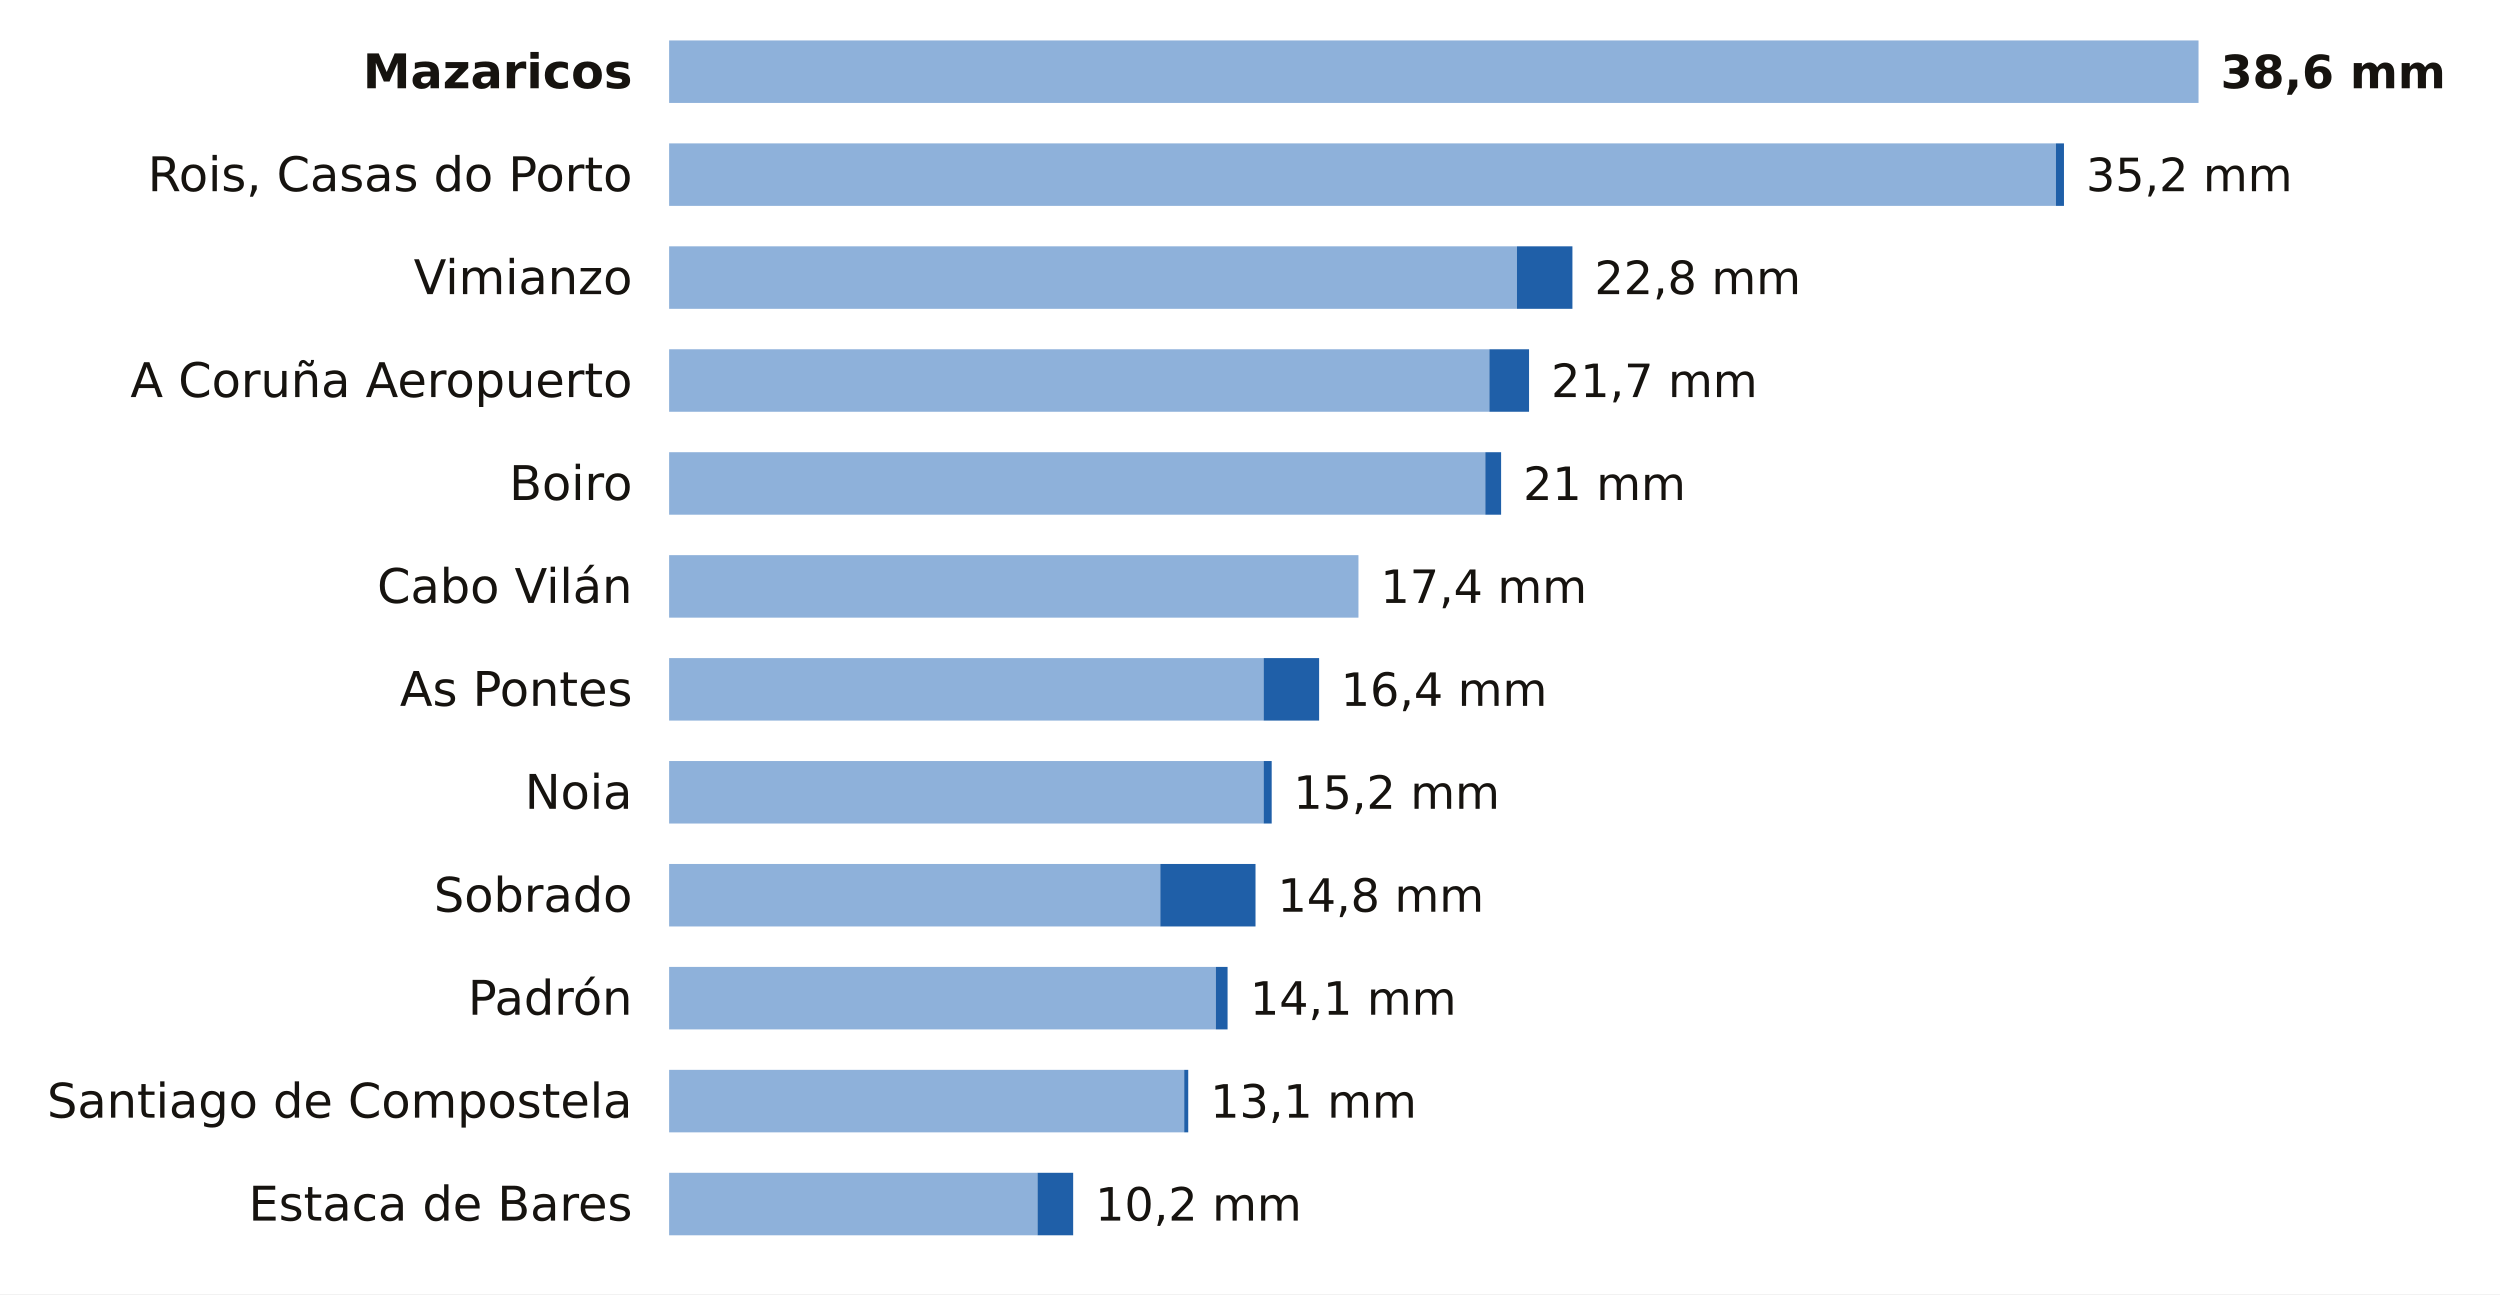
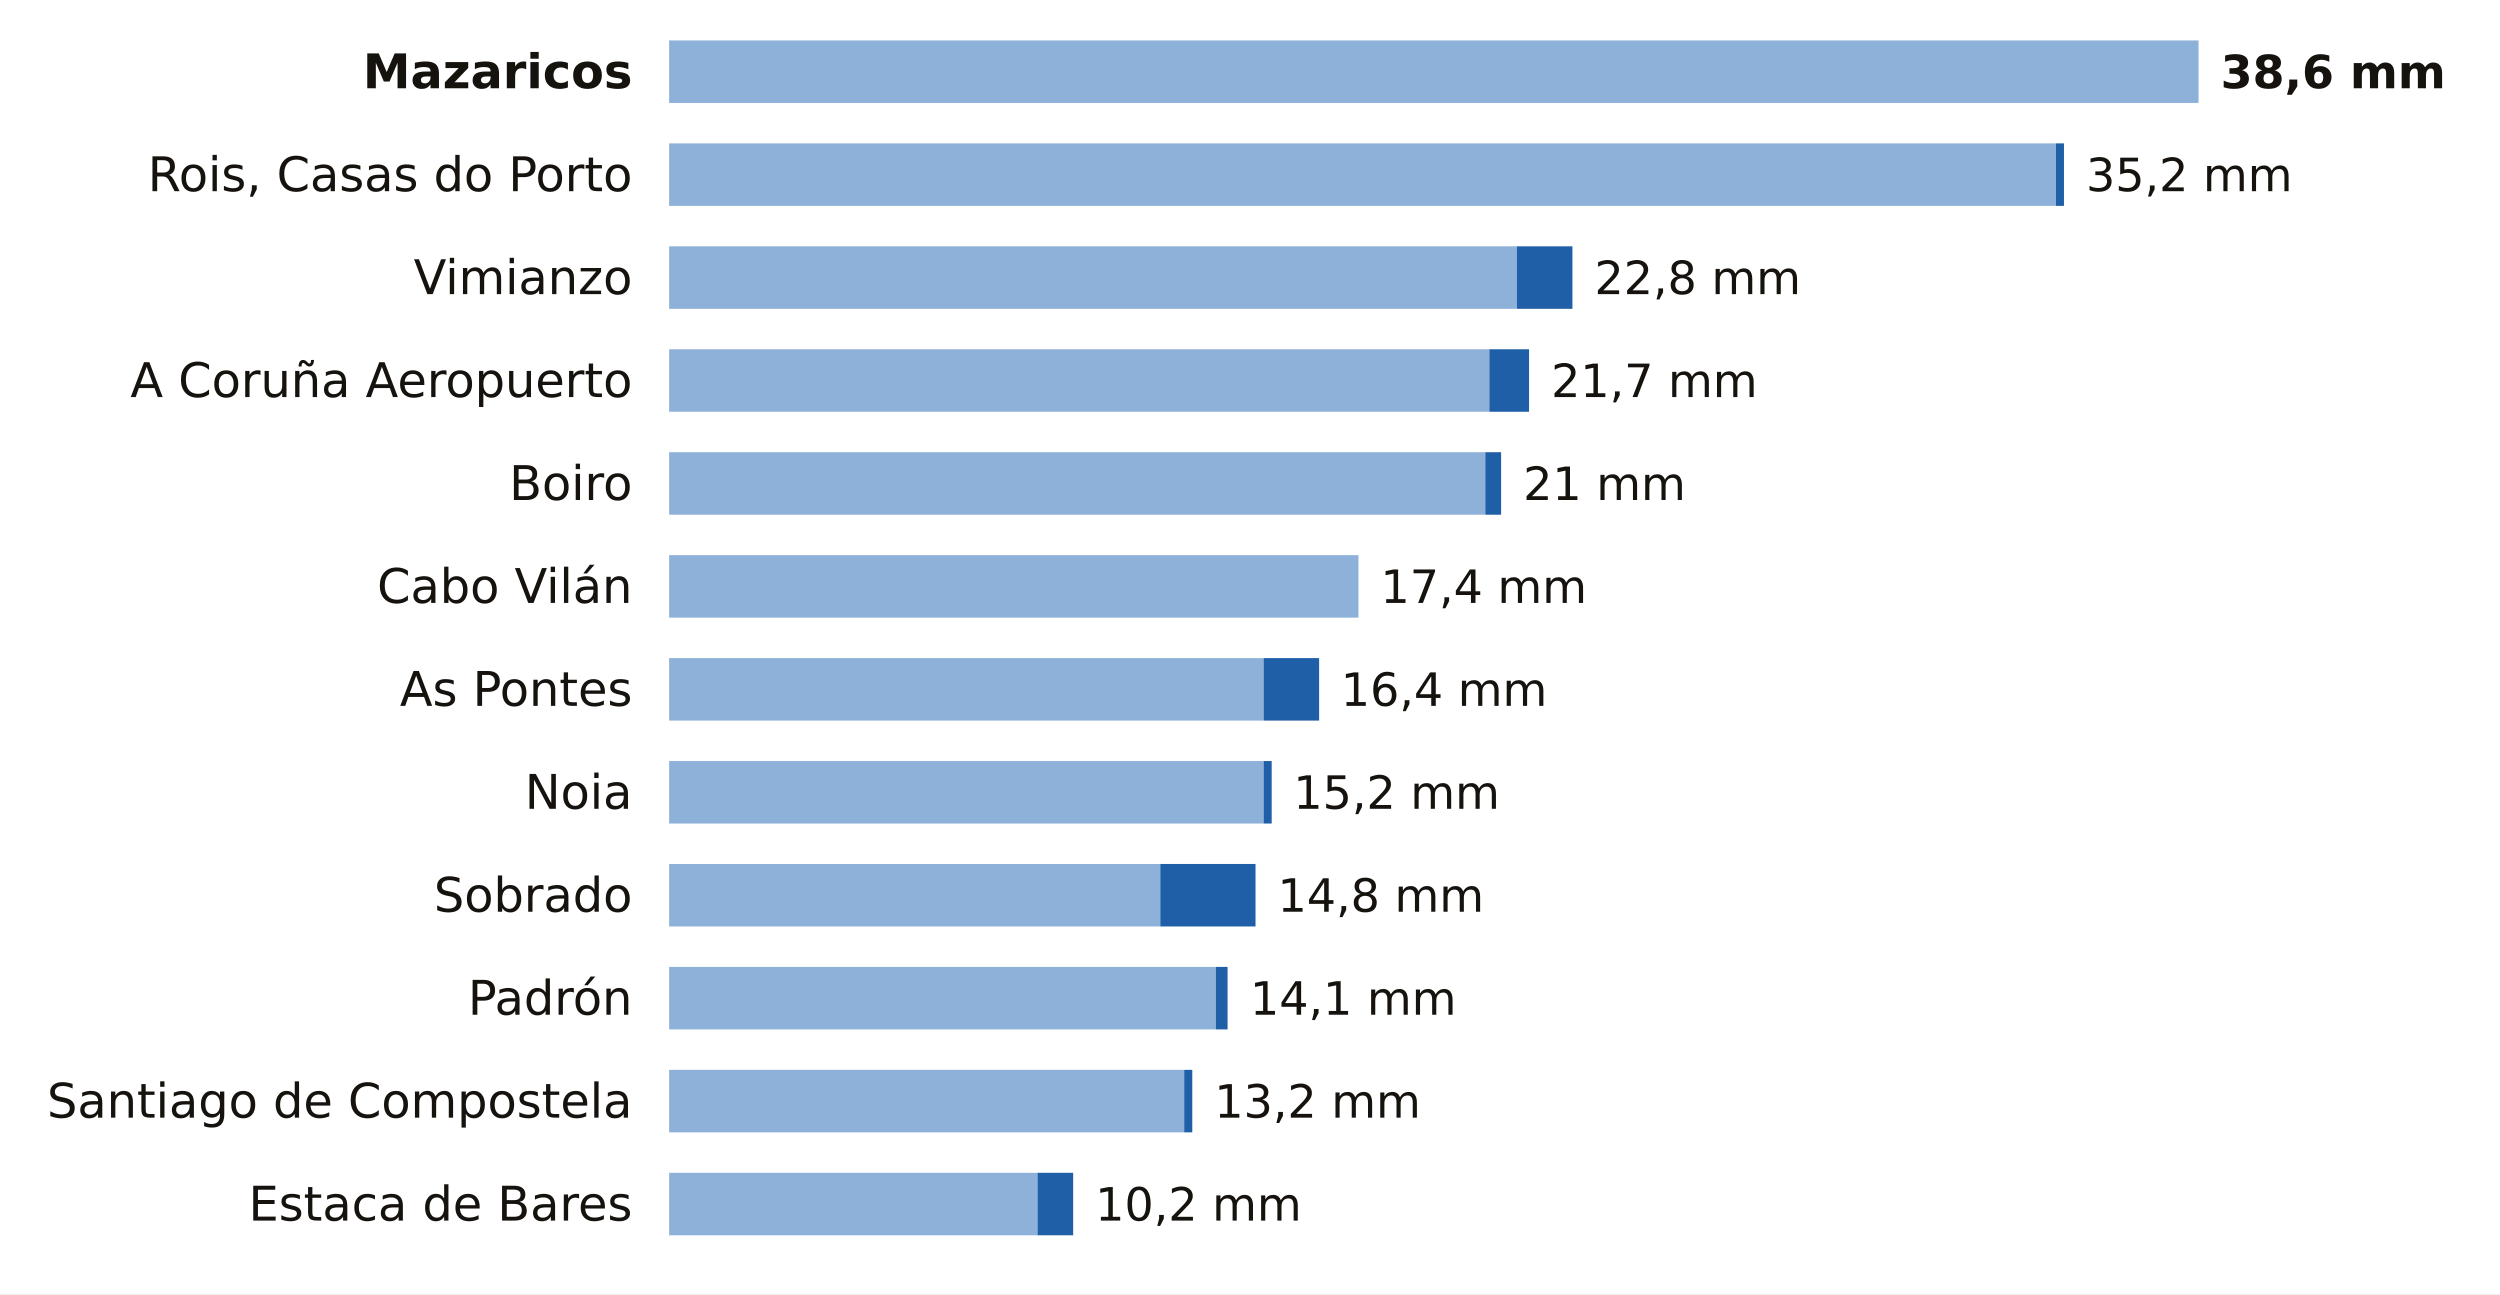
<svg xmlns="http://www.w3.org/2000/svg" viewBox="0 0 680 352" width="680" height="352" role="img" aria-label="La lluvia de los últimos 7 días en las estaciones de AEMET de A Coruña">
  <rect width="680" height="352" fill="#FFFFFF" />
  <text x="172.0" y="24.0" font-size="13" fill="#16130F" text-anchor="end" font-weight="600" font-family="Public Sans, DejaVu Sans, Arial, sans-serif">Mazaricos</text>
  <rect x="182" y="11" width="416.0" height="17" fill="#8EB1DA" />
  <text x="604.0" y="24.0" font-size="12.5" fill="#16130F" text-anchor="start" font-weight="700" font-family="Public Sans, DejaVu Sans, Arial, sans-serif">38,6 mm</text>
  <text x="172.0" y="52.0" font-size="13" fill="#16130F" text-anchor="end" font-weight="400" font-family="Public Sans, DejaVu Sans, Arial, sans-serif">Rois, Casas do Porto</text>
  <rect x="182" y="39" width="377.2" height="17" fill="#8EB1DA" />
  <rect x="559.2" y="39" width="2.2" height="17" fill="#1F5FA8" />
  <text x="567.4" y="52.0" font-size="12.5" fill="#16130F" text-anchor="start" font-weight="500" font-family="Public Sans, DejaVu Sans, Arial, sans-serif">35,2 mm</text>
  <text x="172.0" y="80.0" font-size="13" fill="#16130F" text-anchor="end" font-weight="400" font-family="Public Sans, DejaVu Sans, Arial, sans-serif">Vimianzo</text>
  <rect x="182" y="67" width="230.6" height="17" fill="#8EB1DA" />
  <rect x="412.6" y="67" width="15.1" height="17" fill="#1F5FA8" />
  <text x="433.7" y="80.0" font-size="12.5" fill="#16130F" text-anchor="start" font-weight="500" font-family="Public Sans, DejaVu Sans, Arial, sans-serif">22,8 mm</text>
  <text x="172.0" y="108.0" font-size="13" fill="#16130F" text-anchor="end" font-weight="400" font-family="Public Sans, DejaVu Sans, Arial, sans-serif">A Coruña Aeropuerto</text>
  <rect x="182" y="95" width="223.1" height="17" fill="#8EB1DA" />
  <rect x="405.1" y="95" width="10.8" height="17" fill="#1F5FA8" />
  <text x="421.9" y="108.0" font-size="12.5" fill="#16130F" text-anchor="start" font-weight="500" font-family="Public Sans, DejaVu Sans, Arial, sans-serif">21,7 mm</text>
  <text x="172.0" y="136.0" font-size="13" fill="#16130F" text-anchor="end" font-weight="400" font-family="Public Sans, DejaVu Sans, Arial, sans-serif">Boiro</text>
  <rect x="182" y="123" width="222.0" height="17" fill="#8EB1DA" />
  <rect x="404.0" y="123" width="4.3" height="17" fill="#1F5FA8" />
  <text x="414.3" y="136.0" font-size="12.5" fill="#16130F" text-anchor="start" font-weight="500" font-family="Public Sans, DejaVu Sans, Arial, sans-serif">21 mm</text>
  <text x="172.0" y="164.0" font-size="13" fill="#16130F" text-anchor="end" font-weight="400" font-family="Public Sans, DejaVu Sans, Arial, sans-serif">Cabo Vilán</text>
  <rect x="182" y="151" width="187.5" height="17" fill="#8EB1DA" />
  <text x="375.5" y="164.0" font-size="12.5" fill="#16130F" text-anchor="start" font-weight="500" font-family="Public Sans, DejaVu Sans, Arial, sans-serif">17,4 mm</text>
  <text x="172.0" y="192.0" font-size="13" fill="#16130F" text-anchor="end" font-weight="400" font-family="Public Sans, DejaVu Sans, Arial, sans-serif">As Pontes</text>
  <rect x="182" y="179" width="161.7" height="17" fill="#8EB1DA" />
  <rect x="343.7" y="179" width="15.1" height="17" fill="#1F5FA8" />
  <text x="364.7" y="192.0" font-size="12.5" fill="#16130F" text-anchor="start" font-weight="500" font-family="Public Sans, DejaVu Sans, Arial, sans-serif">16,4 mm</text>
  <text x="172.0" y="220.0" font-size="13" fill="#16130F" text-anchor="end" font-weight="400" font-family="Public Sans, DejaVu Sans, Arial, sans-serif">Noia</text>
  <rect x="182" y="207" width="161.7" height="17" fill="#8EB1DA" />
  <rect x="343.7" y="207" width="2.2" height="17" fill="#1F5FA8" />
  <text x="351.8" y="220.0" font-size="12.5" fill="#16130F" text-anchor="start" font-weight="500" font-family="Public Sans, DejaVu Sans, Arial, sans-serif">15,2 mm</text>
  <text x="172.0" y="248.0" font-size="13" fill="#16130F" text-anchor="end" font-weight="400" font-family="Public Sans, DejaVu Sans, Arial, sans-serif">Sobrado</text>
  <rect x="182" y="235" width="133.6" height="17" fill="#8EB1DA" />
  <rect x="315.6" y="235" width="25.9" height="17" fill="#1F5FA8" />
  <text x="347.5" y="248.0" font-size="12.5" fill="#16130F" text-anchor="start" font-weight="500" font-family="Public Sans, DejaVu Sans, Arial, sans-serif">14,8 mm</text>
  <text x="172.0" y="276.0" font-size="13" fill="#16130F" text-anchor="end" font-weight="400" font-family="Public Sans, DejaVu Sans, Arial, sans-serif">Padrón</text>
  <rect x="182" y="263" width="148.7" height="17" fill="#8EB1DA" />
  <rect x="330.7" y="263" width="3.2" height="17" fill="#1F5FA8" />
  <text x="340.0" y="276.0" font-size="12.5" fill="#16130F" text-anchor="start" font-weight="500" font-family="Public Sans, DejaVu Sans, Arial, sans-serif">14,1 mm</text>
  <text x="172.0" y="304.0" font-size="13" fill="#16130F" text-anchor="end" font-weight="400" font-family="Public Sans, DejaVu Sans, Arial, sans-serif">Santiago de Compostela</text>
  <rect x="182" y="291" width="140.1" height="17" fill="#8EB1DA" />
-   <rect x="322.1" y="291" width="1.1" height="17" fill="#1F5FA8" />
-   <text x="329.2" y="304.0" font-size="12.5" fill="#16130F" text-anchor="start" font-weight="500" font-family="Public Sans, DejaVu Sans, Arial, sans-serif">13,1 mm</text>
+   <rect x="322.1" y="291" width="2.2" height="17" fill="#1F5FA8" />
+   <text x="330.3" y="304.0" font-size="12.5" fill="#16130F" text-anchor="start" font-weight="500" font-family="Public Sans, DejaVu Sans, Arial, sans-serif">13,2 mm</text>
  <text x="172.0" y="332.0" font-size="13" fill="#16130F" text-anchor="end" font-weight="400" font-family="Public Sans, DejaVu Sans, Arial, sans-serif">Estaca de Bares</text>
  <rect x="182" y="319" width="100.2" height="17" fill="#8EB1DA" />
  <rect x="282.2" y="319" width="9.7" height="17" fill="#1F5FA8" />
  <text x="297.9" y="332.0" font-size="12.5" fill="#16130F" text-anchor="start" font-weight="500" font-family="Public Sans, DejaVu Sans, Arial, sans-serif">10,2 mm</text>
</svg>
